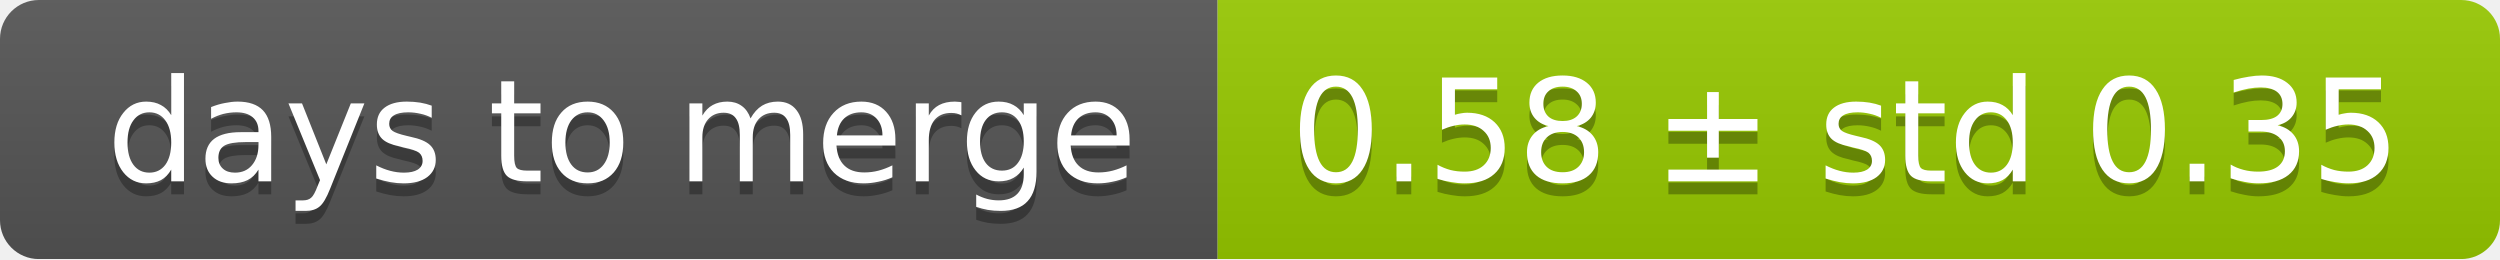
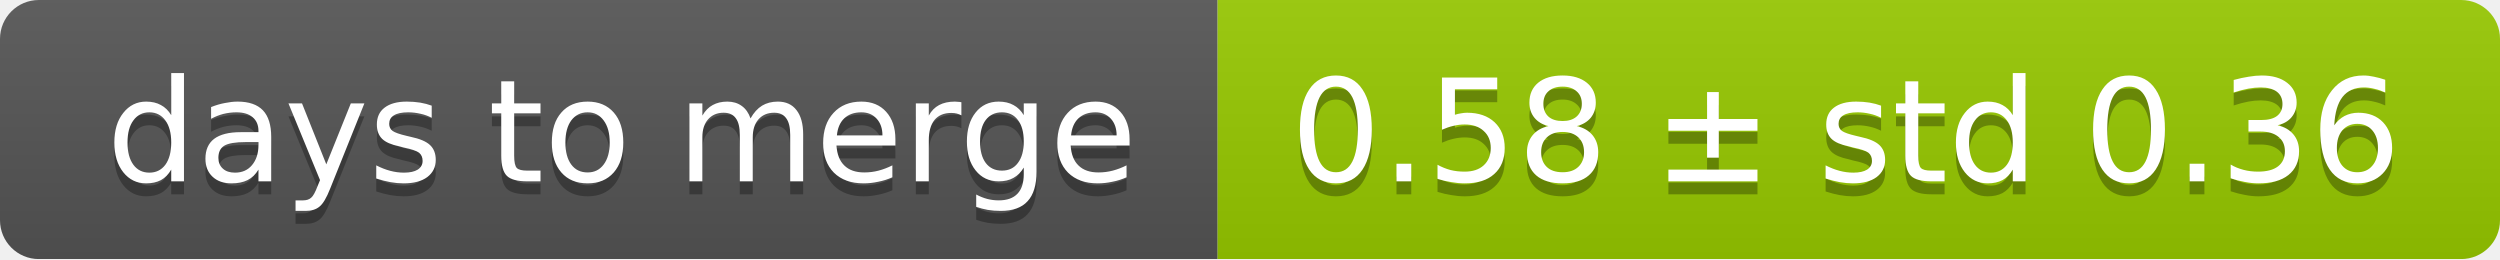
<svg xmlns="http://www.w3.org/2000/svg" width="193" height="20">
  <linearGradient id="smooth" x2="0" y2="100%">
    <stop offset="0" stop-color="#bbb" stop-opacity=".1" />
    <stop offset="1" stop-opacity=".1" />
  </linearGradient>
  <mask id="round">
    <rect width="193" height="20" rx="3" fill="#fff" />
  </mask>
  <g mask="url(#round)">
    <rect width="94" height="20" fill="#555" />
    <rect x="94" width="99" height="20" fill="#97ca00" />
    <rect width="193" height="20" fill="url(#smooth)" />
  </g>
  <g fill="#fff" text-anchor="middle" font-family="DejaVu Sans,Verdana,Geneva,sans-serif" font-size="11">
    <text x="48" y="15" fill="#010101" fill-opacity=".3">days to merge</text>
    <text x="48" y="14">days to merge</text>
-     <text x="142.5" y="15" fill="#010101" fill-opacity=".3">0.58 ± std 0.35</text>
-     <text x="142.5" y="14">0.58 ± std 0.35</text>
+     <text x="142.5" y="15" fill="#010101" fill-opacity=".3">0.58 ± std 0.36</text>
+     <text x="142.5" y="14">0.58 ± std 0.36</text>
  </g>
</svg>
